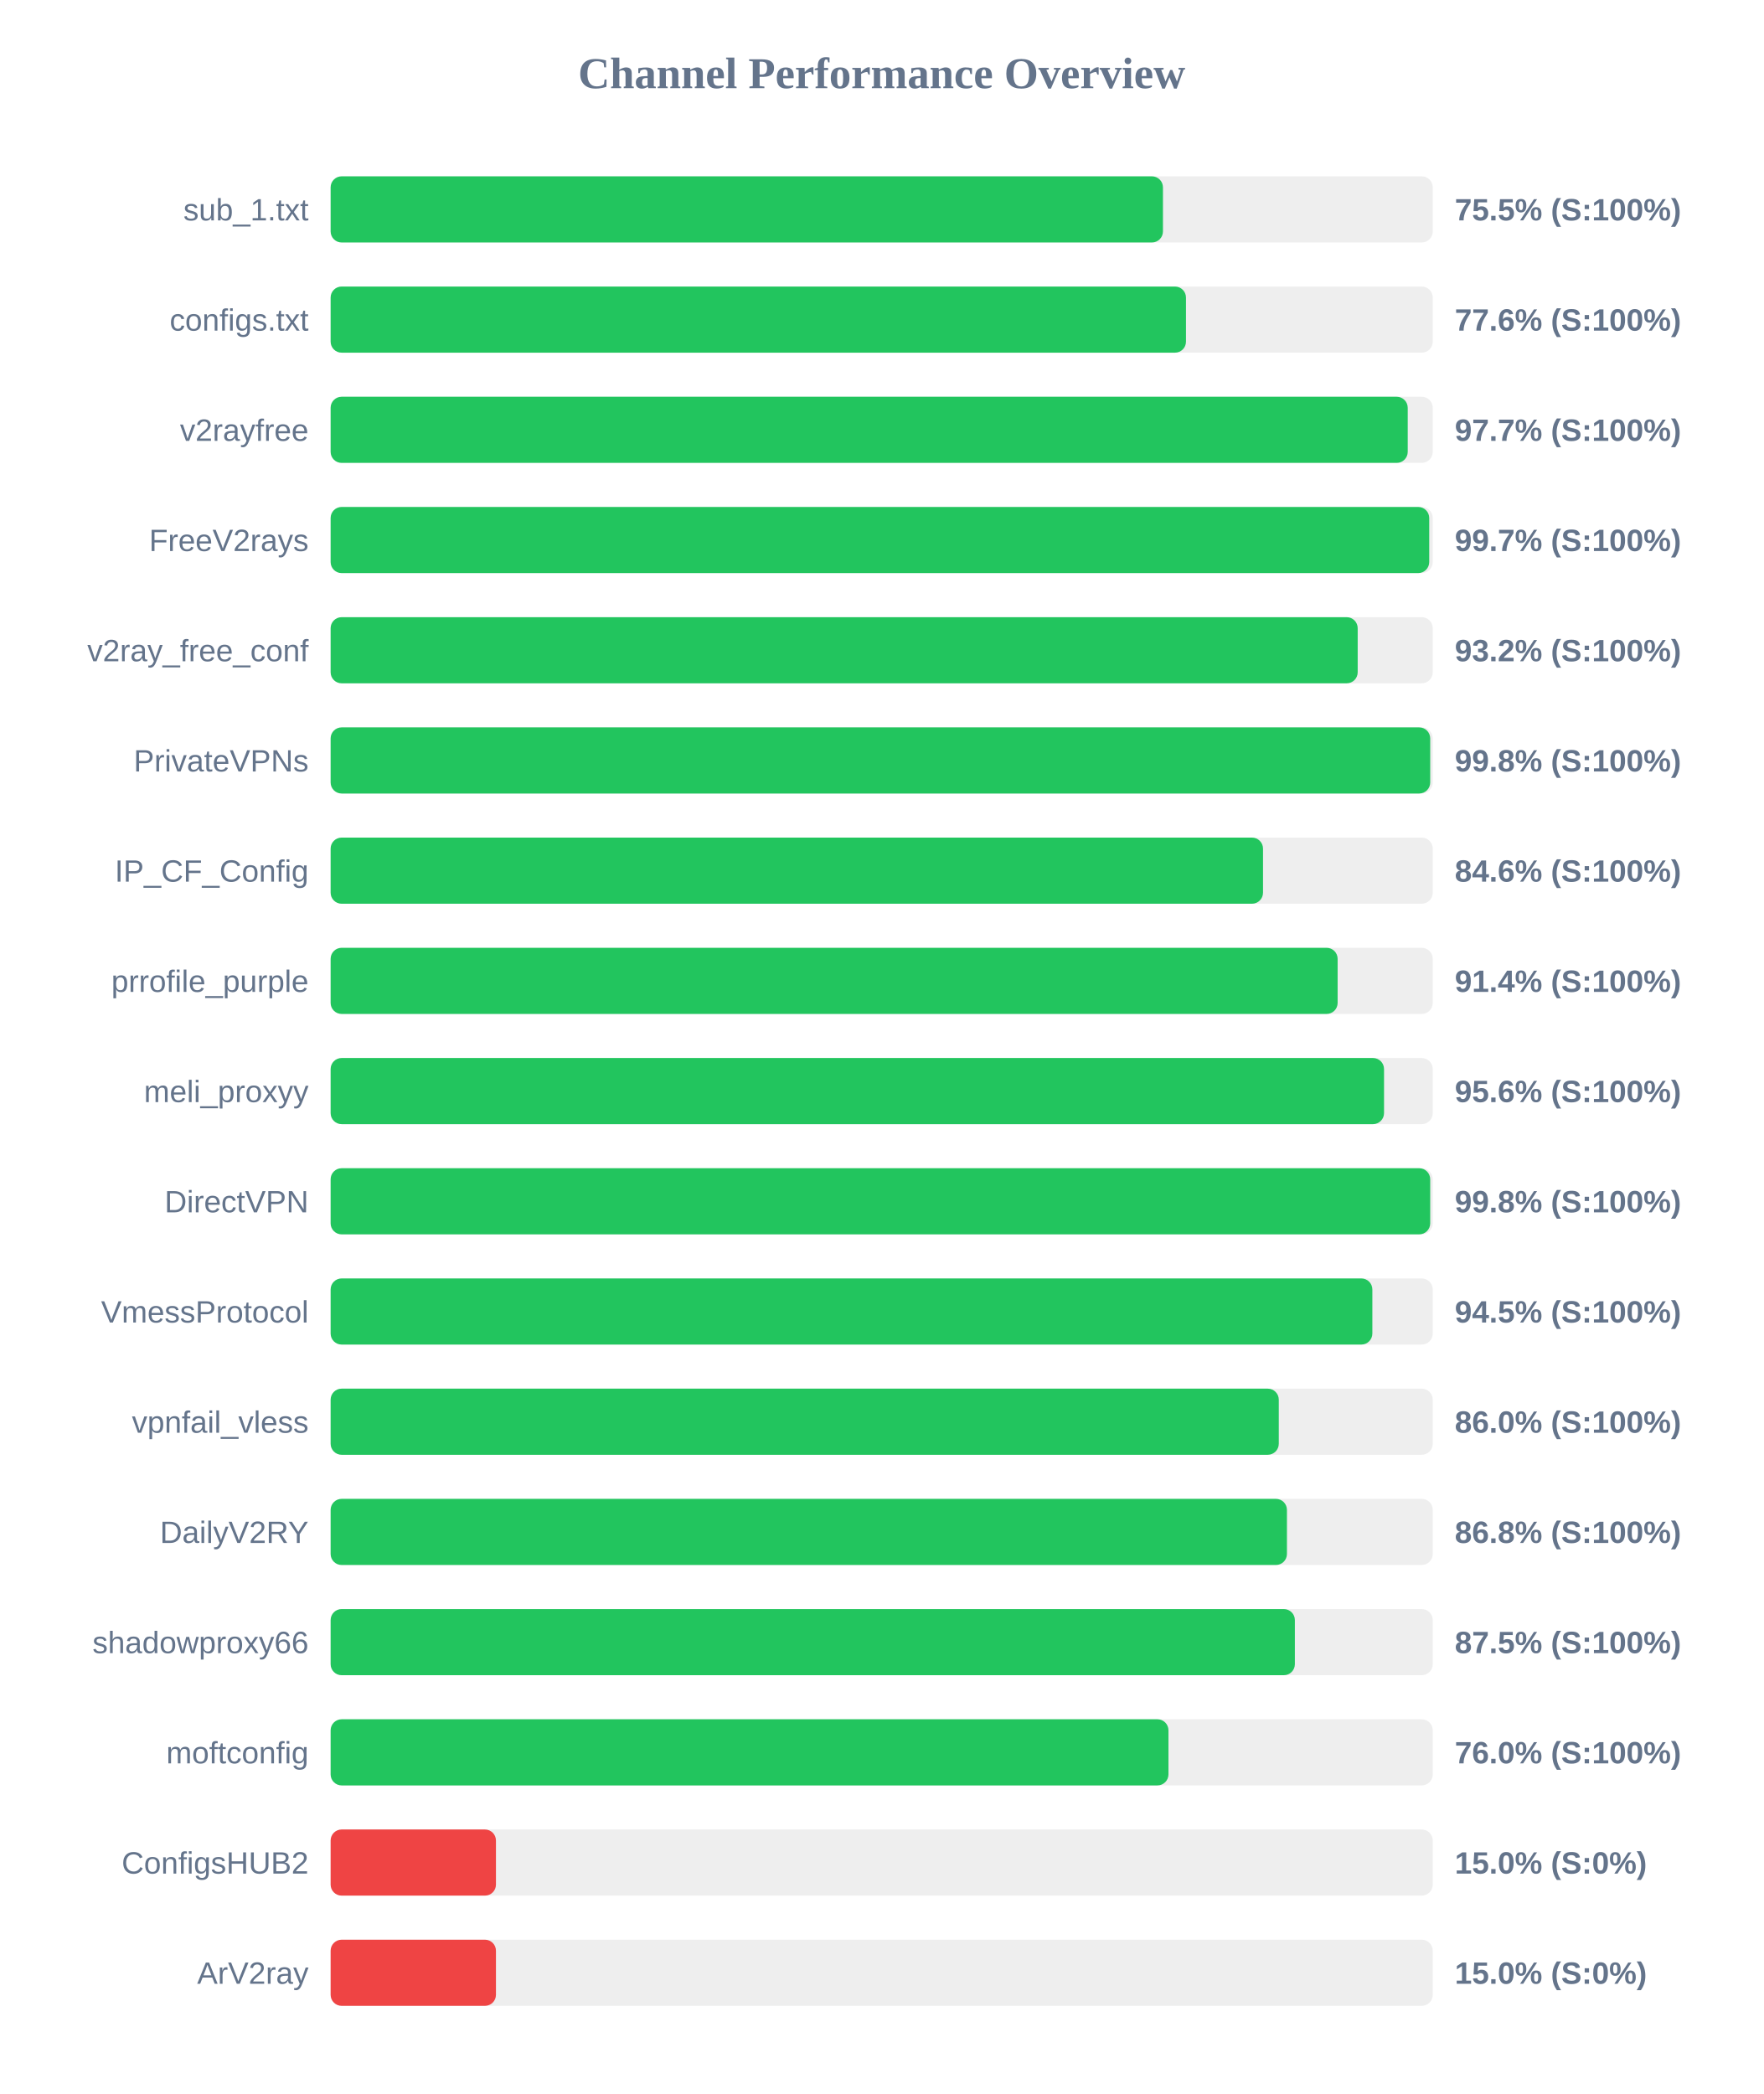
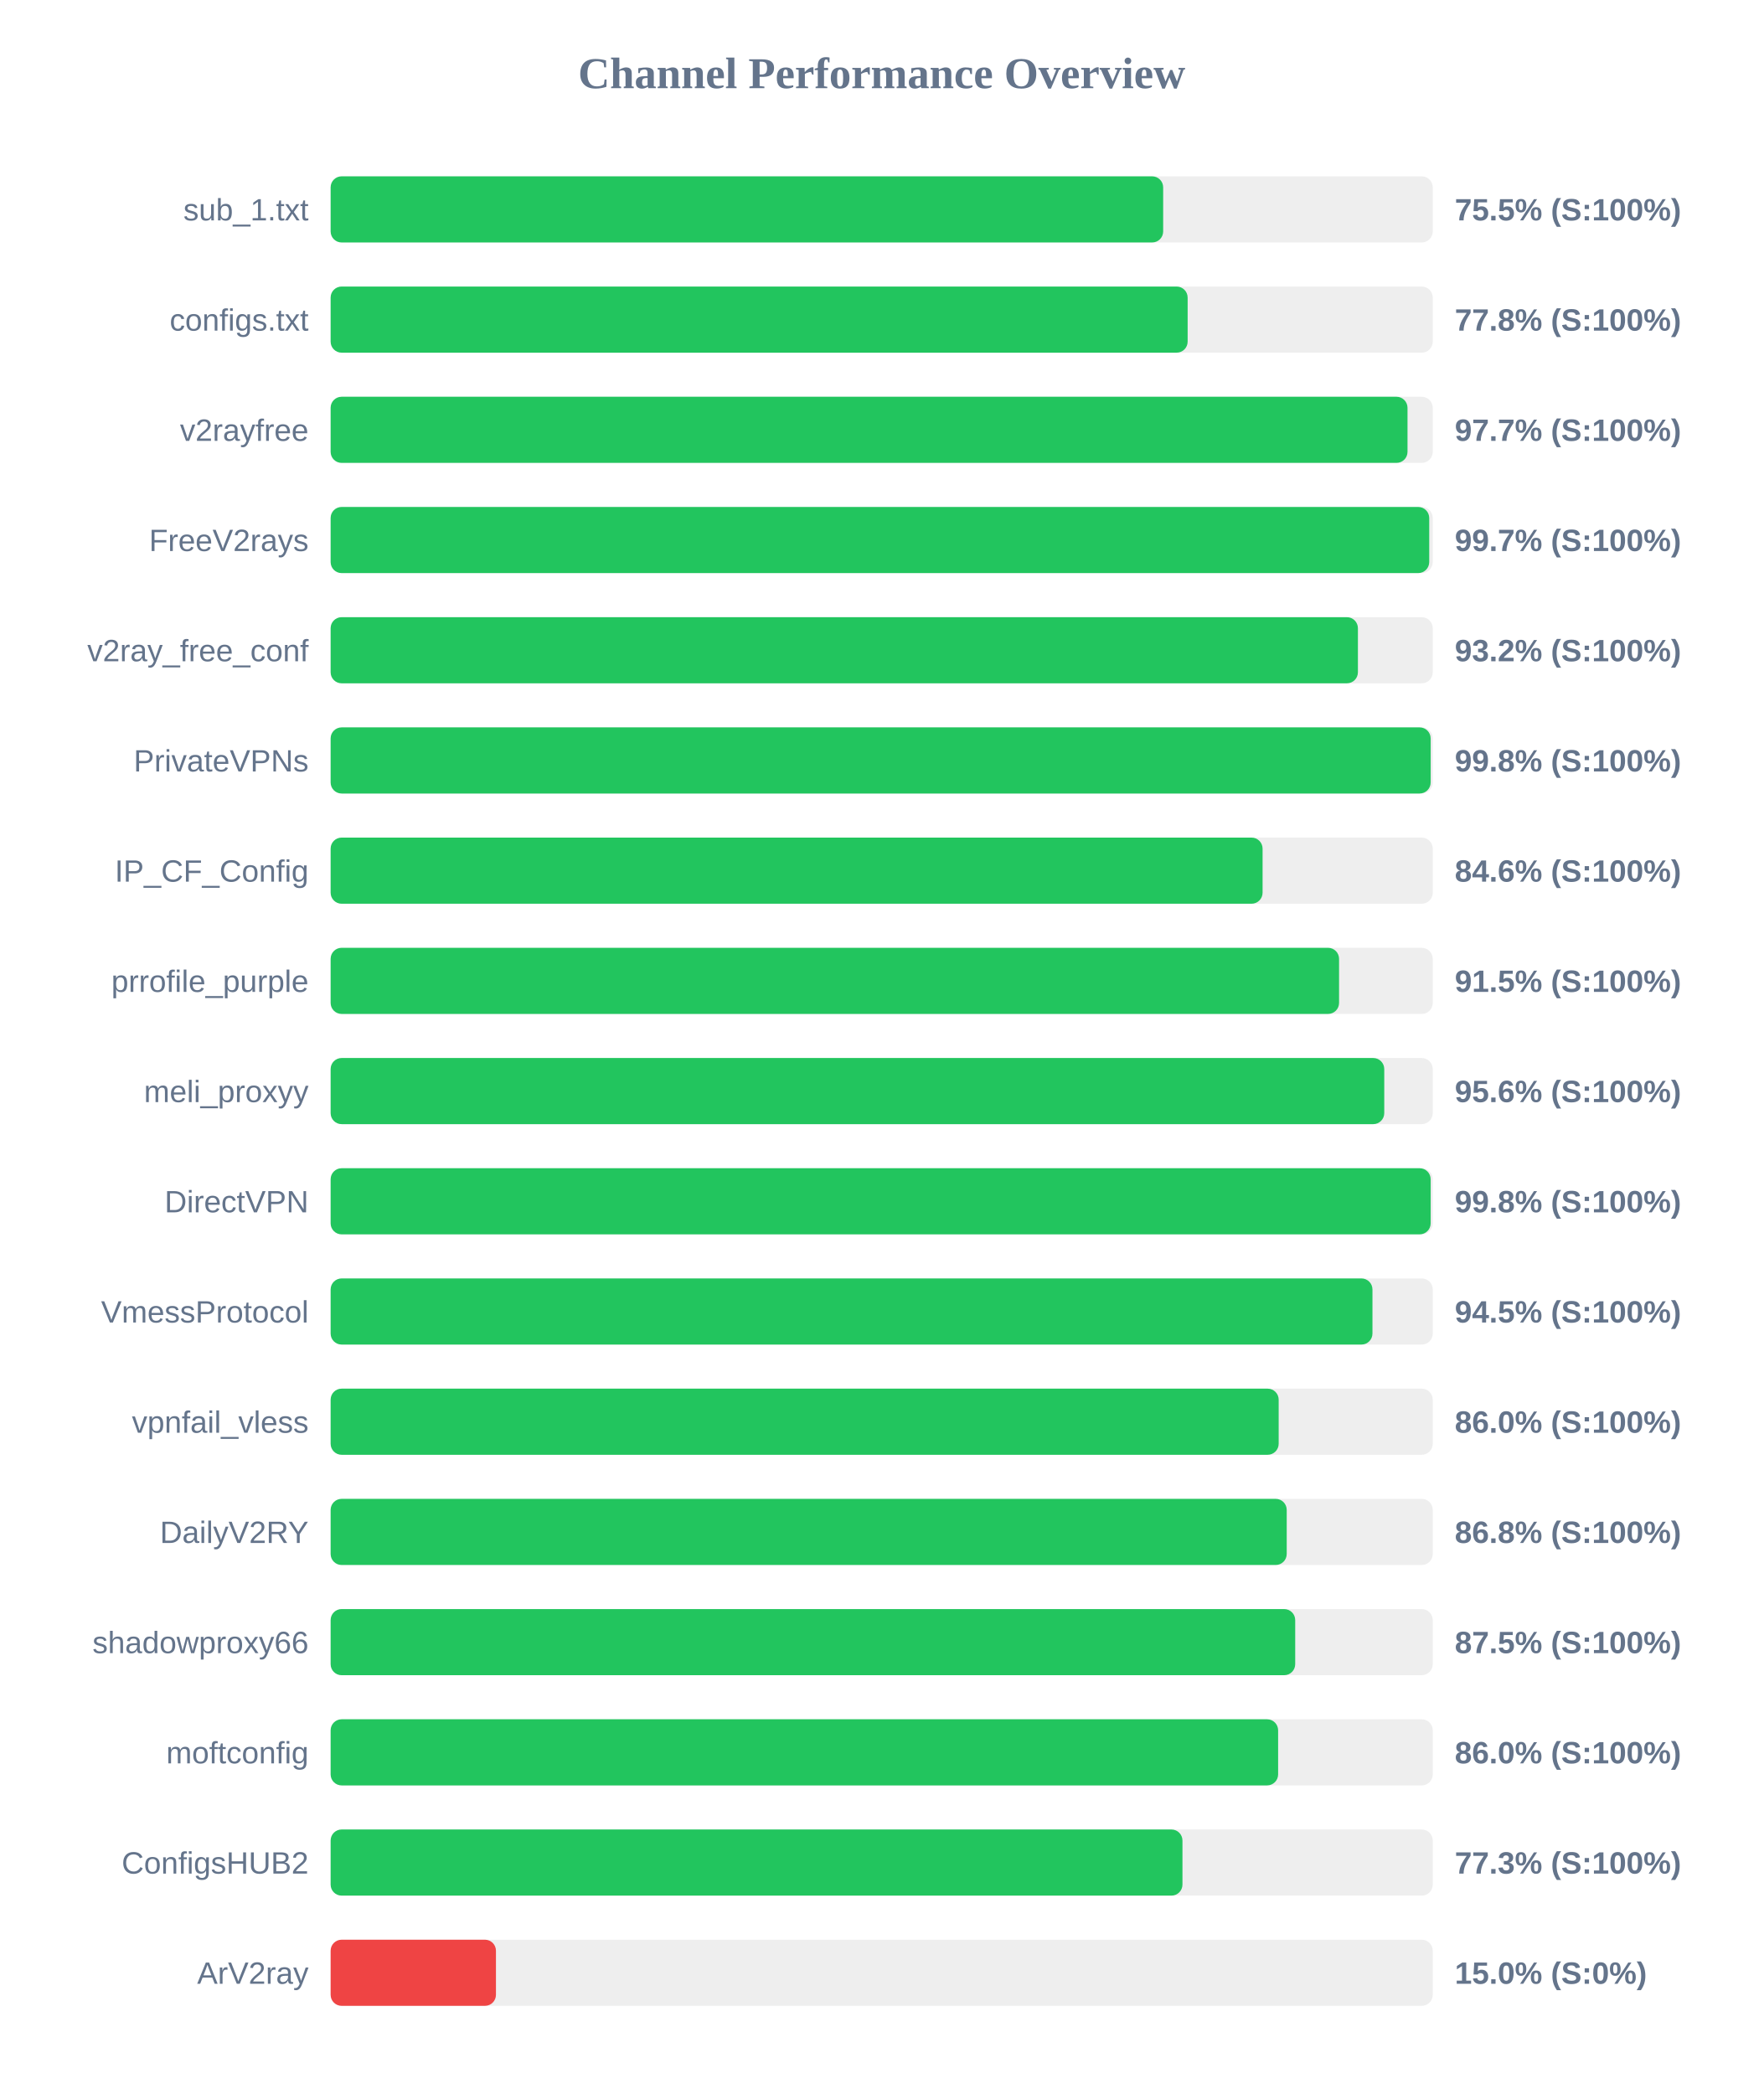
<svg xmlns="http://www.w3.org/2000/svg" width="800" height="950" version="1.1">
  <style>
        .row { font: 14px Arial; fill: #64748b; }
        .score { font: bold 14px Arial; fill: #64748b; }
    </style>
  <text x="400" y="40" text-anchor="middle" font-size="20px" font-weight="bold" fill="#64748b">Channel Performance Overview</text>
  <rect x="150" y="80" width="500" height="30" fill="#eee" rx="5" />
-   <rect x="150" y="80" width="377.6" height="30" fill="#22c55e" rx="5" />
+   <rect x="150" y="80" width="377.7" height="30" fill="#22c55e" rx="5" />
  <text x="140" y="100" text-anchor="end" class="row">sub_1.txt</text>
  <text x="660" y="100" text-anchor="start" class="score">75.5% (S:100%)</text>
  <rect x="150" y="130" width="500" height="30" fill="#eee" rx="5" />
-   <rect x="150" y="130" width="388.05" height="30" fill="#22c55e" rx="5" />
+   <rect x="150" y="130" width="388.8" height="30" fill="#22c55e" rx="5" />
  <text x="140" y="150" text-anchor="end" class="row">configs.txt</text>
-   <text x="660" y="150" text-anchor="start" class="score">77.6% (S:100%)</text>
+   <text x="660" y="150" text-anchor="start" class="score">77.8% (S:100%)</text>
  <rect x="150" y="180" width="500" height="30" fill="#eee" rx="5" />
-   <rect x="150" y="180" width="488.65" height="30" fill="#22c55e" rx="5" />
+   <rect x="150" y="180" width="488.55" height="30" fill="#22c55e" rx="5" />
  <text x="140" y="200" text-anchor="end" class="row">v2rayfree</text>
  <text x="660" y="200" text-anchor="start" class="score">97.7% (S:100%)</text>
  <rect x="150" y="230" width="500" height="30" fill="#eee" rx="5" />
  <rect x="150" y="230" width="498.4" height="30" fill="#22c55e" rx="5" />
  <text x="140" y="250" text-anchor="end" class="row">FreeV2rays</text>
  <text x="660" y="250" text-anchor="start" class="score">99.7% (S:100%)</text>
  <rect x="150" y="280" width="500" height="30" fill="#eee" rx="5" />
-   <rect x="150" y="280" width="465.95" height="30" fill="#22c55e" rx="5" />
+   <rect x="150" y="280" width="466.05" height="30" fill="#22c55e" rx="5" />
  <text x="140" y="300" text-anchor="end" class="row">v2ray_free_conf</text>
  <text x="660" y="300" text-anchor="start" class="score">93.2% (S:100%)</text>
  <rect x="150" y="330" width="500" height="30" fill="#eee" rx="5" />
-   <rect x="150" y="330" width="498.85" height="30" fill="#22c55e" rx="5" />
+   <rect x="150" y="330" width="499.05" height="30" fill="#22c55e" rx="5" />
  <text x="140" y="350" text-anchor="end" class="row">PrivateVPNs</text>
  <text x="660" y="350" text-anchor="start" class="score">99.8% (S:100%)</text>
  <rect x="150" y="380" width="500" height="30" fill="#eee" rx="5" />
-   <rect x="150" y="380" width="423.0" height="30" fill="#22c55e" rx="5" />
+   <rect x="150" y="380" width="422.8" height="30" fill="#22c55e" rx="5" />
  <text x="140" y="400" text-anchor="end" class="row">IP_CF_Config</text>
  <text x="660" y="400" text-anchor="start" class="score">84.6% (S:100%)</text>
  <rect x="150" y="430" width="500" height="30" fill="#eee" rx="5" />
-   <rect x="150" y="430" width="456.85" height="30" fill="#22c55e" rx="5" />
+   <rect x="150" y="430" width="457.5" height="30" fill="#22c55e" rx="5" />
  <text x="140" y="450" text-anchor="end" class="row">prrofile_purple</text>
-   <text x="660" y="450" text-anchor="start" class="score">91.4% (S:100%)</text>
+   <text x="660" y="450" text-anchor="start" class="score">91.5% (S:100%)</text>
  <rect x="150" y="480" width="500" height="30" fill="#eee" rx="5" />
-   <rect x="150" y="480" width="477.9" height="30" fill="#22c55e" rx="5" />
+   <rect x="150" y="480" width="478.0" height="30" fill="#22c55e" rx="5" />
  <text x="140" y="500" text-anchor="end" class="row">meli_proxyy</text>
  <text x="660" y="500" text-anchor="start" class="score">95.6% (S:100%)</text>
  <rect x="150" y="530" width="500" height="30" fill="#eee" rx="5" />
-   <rect x="150" y="530" width="498.85" height="30" fill="#22c55e" rx="5" />
+   <rect x="150" y="530" width="499.05" height="30" fill="#22c55e" rx="5" />
  <text x="140" y="550" text-anchor="end" class="row">DirectVPN</text>
  <text x="660" y="550" text-anchor="start" class="score">99.8% (S:100%)</text>
  <rect x="150" y="580" width="500" height="30" fill="#eee" rx="5" />
-   <rect x="150" y="580" width="472.6" height="30" fill="#22c55e" rx="5" />
+   <rect x="150" y="580" width="472.65" height="30" fill="#22c55e" rx="5" />
  <text x="140" y="600" text-anchor="end" class="row">VmessProtocol</text>
  <text x="660" y="600" text-anchor="start" class="score">94.5% (S:100%)</text>
  <rect x="150" y="630" width="500" height="30" fill="#eee" rx="5" />
-   <rect x="150" y="630" width="430.15" height="30" fill="#22c55e" rx="5" />
+   <rect x="150" y="630" width="430.1" height="30" fill="#22c55e" rx="5" />
  <text x="140" y="650" text-anchor="end" class="row">vpnfail_vless</text>
  <text x="660" y="650" text-anchor="start" class="score">86.0% (S:100%)</text>
  <rect x="150" y="680" width="500" height="30" fill="#eee" rx="5" />
-   <rect x="150" y="680" width="433.85" height="30" fill="#22c55e" rx="5" />
+   <rect x="150" y="680" width="433.75" height="30" fill="#22c55e" rx="5" />
  <text x="140" y="700" text-anchor="end" class="row">DailyV2RY</text>
  <text x="660" y="700" text-anchor="start" class="score">86.8% (S:100%)</text>
  <rect x="150" y="730" width="500" height="30" fill="#eee" rx="5" />
-   <rect x="150" y="730" width="437.45" height="30" fill="#22c55e" rx="5" />
+   <rect x="150" y="730" width="437.6" height="30" fill="#22c55e" rx="5" />
  <text x="140" y="750" text-anchor="end" class="row">shadowproxy66</text>
  <text x="660" y="750" text-anchor="start" class="score">87.5% (S:100%)</text>
  <rect x="150" y="780" width="500" height="30" fill="#eee" rx="5" />
-   <rect x="150" y="780" width="380.1" height="30" fill="#22c55e" rx="5" />
+   <rect x="150" y="780" width="429.85" height="30" fill="#22c55e" rx="5" />
  <text x="140" y="800" text-anchor="end" class="row">moftconfig</text>
-   <text x="660" y="800" text-anchor="start" class="score">76.0% (S:100%)</text>
+   <text x="660" y="800" text-anchor="start" class="score">86.0% (S:100%)</text>
  <rect x="150" y="830" width="500" height="30" fill="#eee" rx="5" />
-   <rect x="150" y="830" width="75.0" height="30" fill="#ef4444" rx="5" />
+   <rect x="150" y="830" width="386.45" height="30" fill="#22c55e" rx="5" />
  <text x="140" y="850" text-anchor="end" class="row">ConfigsHUB2</text>
-   <text x="660" y="850" text-anchor="start" class="score">15.0% (S:0%)</text>
+   <text x="660" y="850" text-anchor="start" class="score">77.3% (S:100%)</text>
  <rect x="150" y="880" width="500" height="30" fill="#eee" rx="5" />
  <rect x="150" y="880" width="75.0" height="30" fill="#ef4444" rx="5" />
  <text x="140" y="900" text-anchor="end" class="row">ArV2ray</text>
  <text x="660" y="900" text-anchor="start" class="score">15.0% (S:0%)</text>
</svg>
